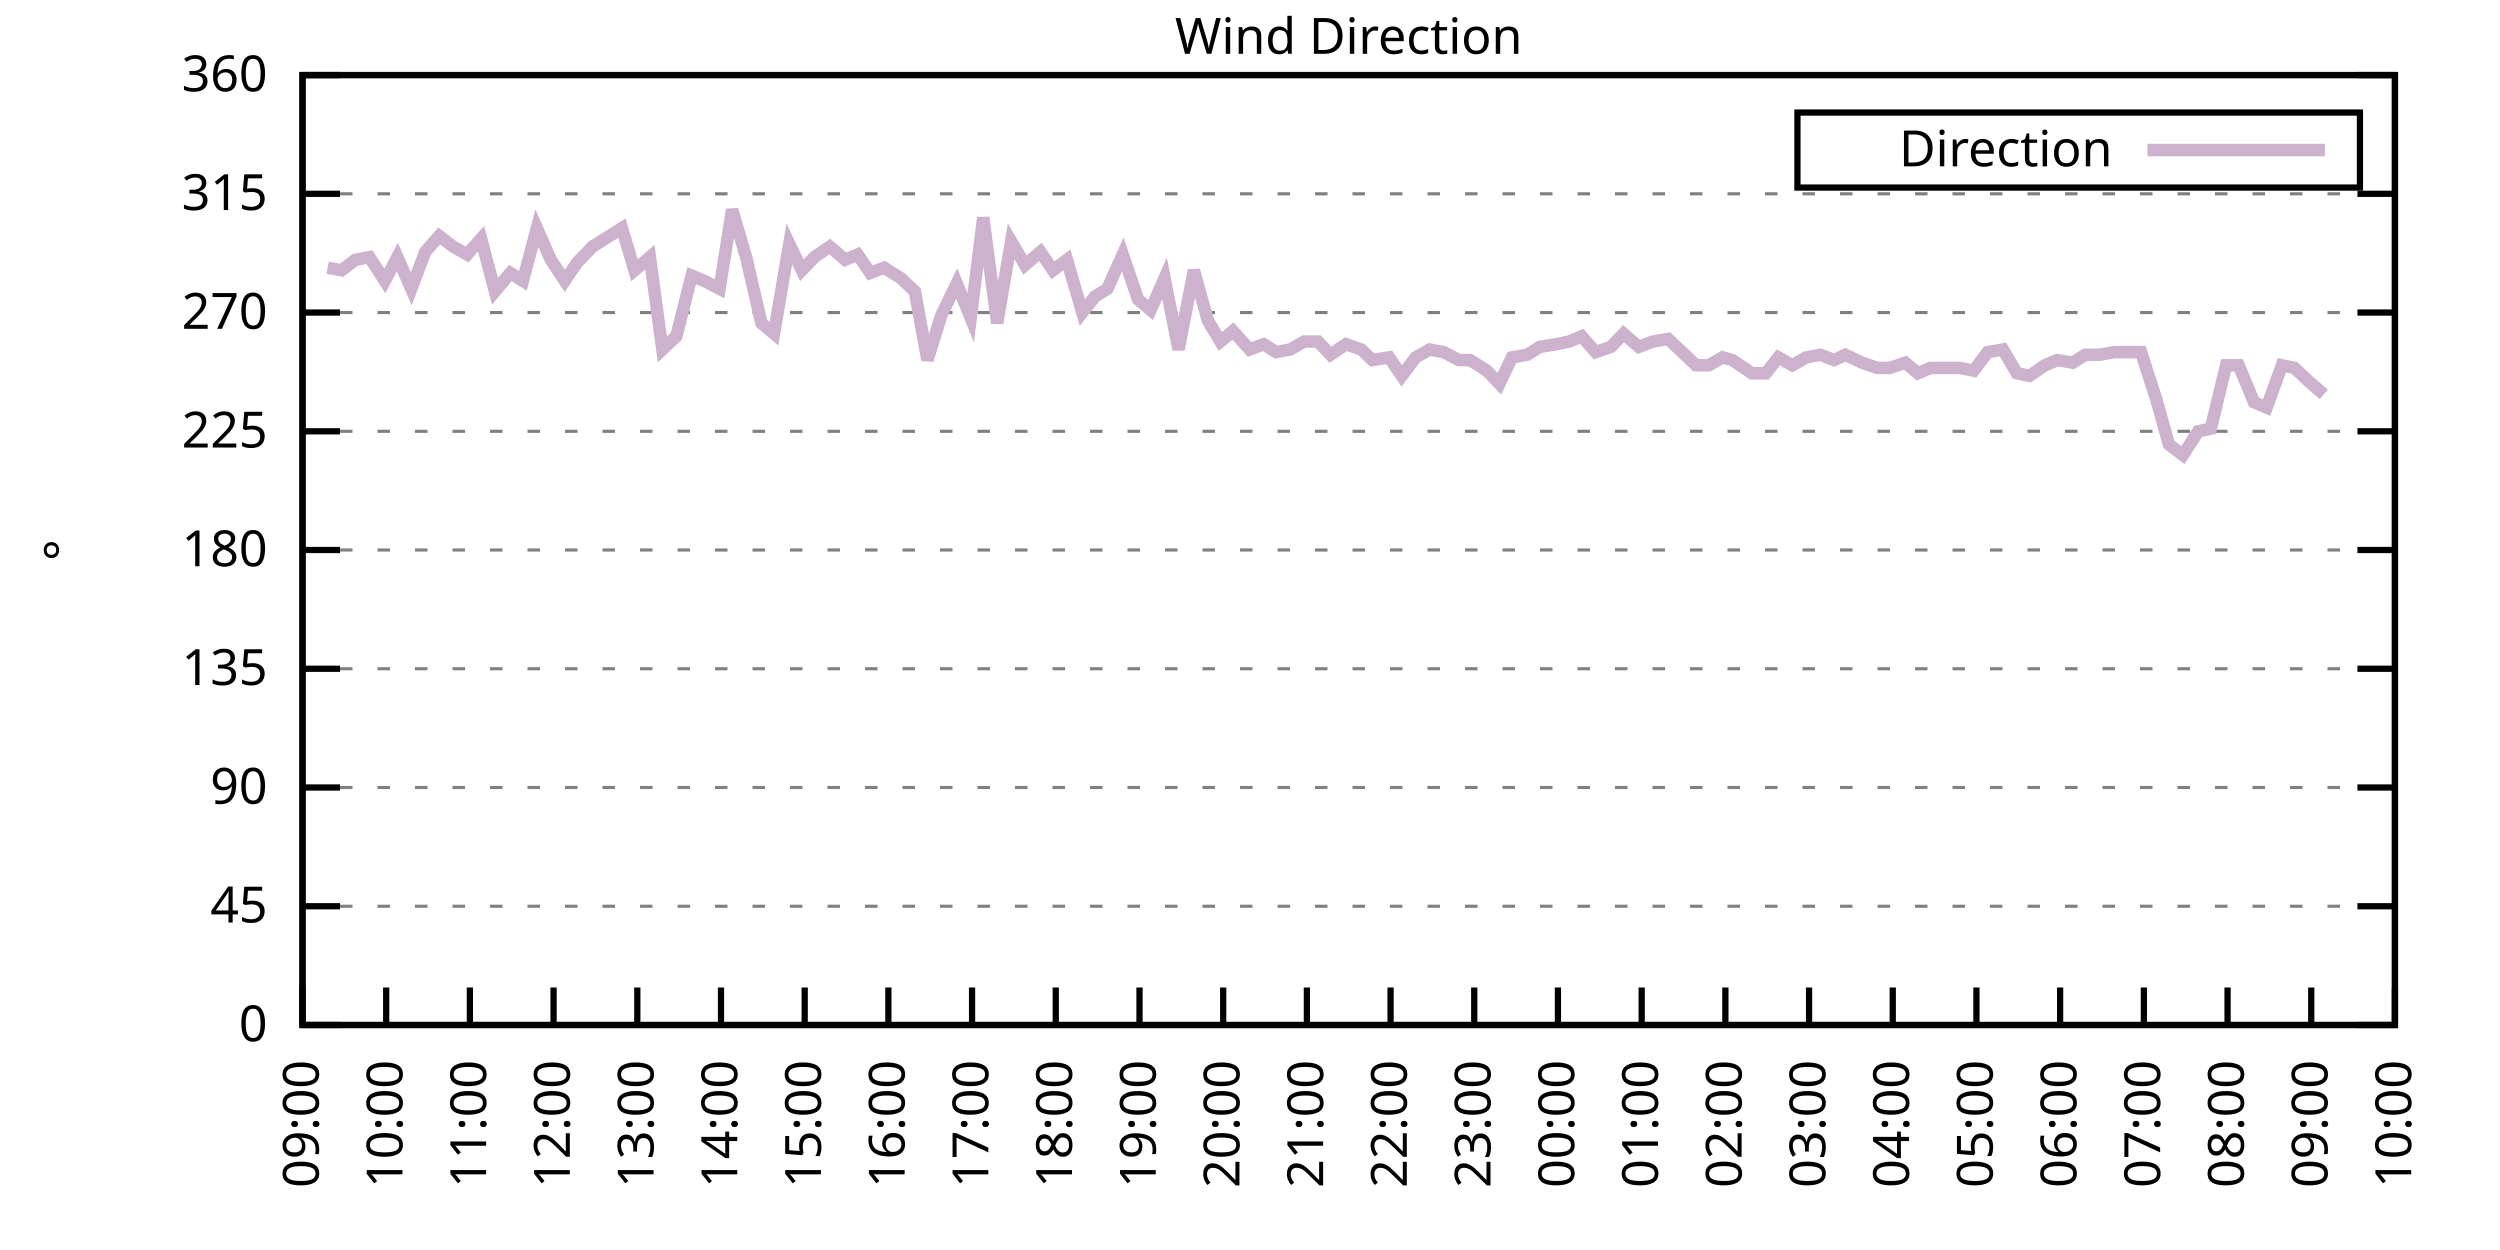
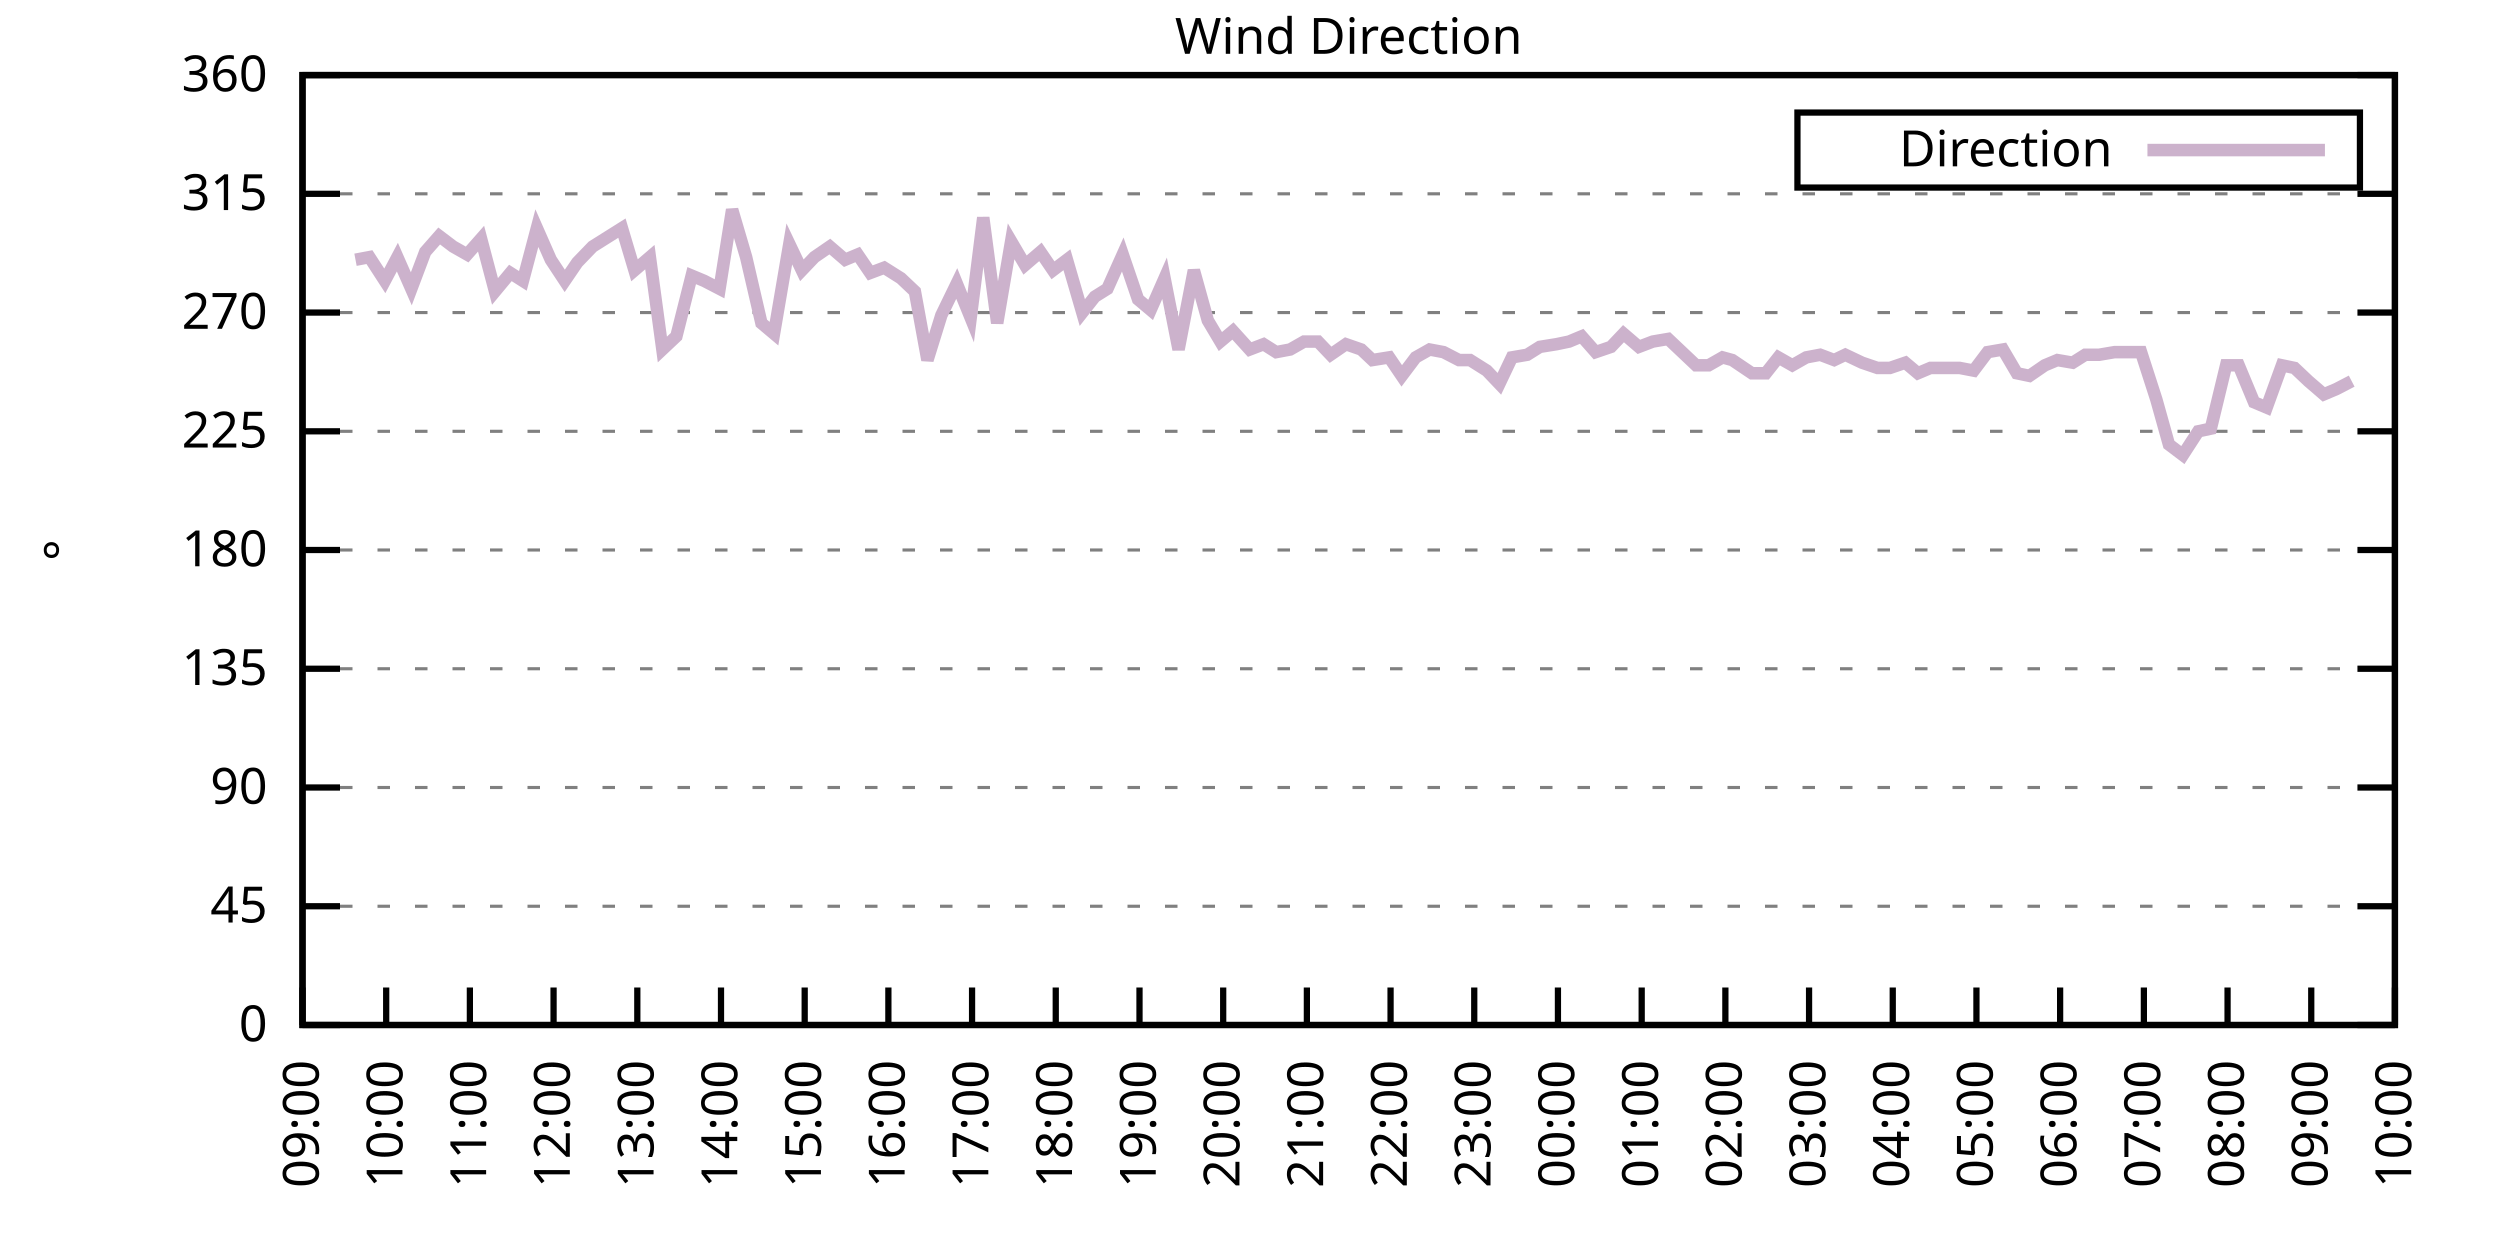
<svg xmlns="http://www.w3.org/2000/svg" xmlns:xlink="http://www.w3.org/1999/xlink" width="400" height="200" viewBox="0 0 400 200">
  <g id="gnuplot_canvas">
    <rect x="0" y="0" width="400" height="200" fill="none" />
    <defs>
      <circle id="gpDot" r="0.5" stroke-width="0.5" stroke="currentColor" />
      <path id="gpPt0" stroke-width="0.333" stroke="currentColor" d="M-1,0 h2 M0,-1 v2" />
      <path id="gpPt1" stroke-width="0.333" stroke="currentColor" d="M-1,-1 L1,1 M1,-1 L-1,1" />
      <path id="gpPt2" stroke-width="0.333" stroke="currentColor" d="M-1,0 L1,0 M0,-1 L0,1 M-1,-1 L1,1 M-1,1 L1,-1" />
      <rect id="gpPt3" stroke-width="0.333" stroke="currentColor" x="-1" y="-1" width="2" height="2" />
      <rect id="gpPt4" stroke-width="0.333" stroke="currentColor" fill="currentColor" x="-1" y="-1" width="2" height="2" />
      <circle id="gpPt5" stroke-width="0.333" stroke="currentColor" cx="0" cy="0" r="1" />
      <use xlink:href="#gpPt5" id="gpPt6" fill="currentColor" stroke="none" />
      <path id="gpPt7" stroke-width="0.333" stroke="currentColor" d="M0,-1.33 L-1.33,0.67 L1.33,0.67 z" />
      <use xlink:href="#gpPt7" id="gpPt8" fill="currentColor" stroke="none" />
      <use xlink:href="#gpPt7" id="gpPt9" stroke="currentColor" transform="rotate(180)" />
      <use xlink:href="#gpPt9" id="gpPt10" fill="currentColor" stroke="none" />
      <use xlink:href="#gpPt3" id="gpPt11" stroke="currentColor" transform="rotate(45)" />
      <use xlink:href="#gpPt11" id="gpPt12" fill="currentColor" stroke="none" />
      <path id="gpPt13" stroke-width="0.333" stroke="currentColor" d="M0,1.330 L1.265,0.411 L0.782,-1.067 L-0.782,-1.076 L-1.265,0.411 z" />
      <use xlink:href="#gpPt13" id="gpPt14" fill="currentColor" stroke="none" />
      <filter id="textbox" filterUnits="objectBoundingBox" x="0" y="0" height="1" width="1">
        <feFlood flood-color="white" flood-opacity="1" result="bgnd" />
        <feComposite in="SourceGraphic" in2="bgnd" operator="atop" />
      </filter>
      <filter id="greybox" filterUnits="objectBoundingBox" x="0" y="0" height="1" width="1">
        <feFlood flood-color="lightgrey" flood-opacity="1" result="grey" />
        <feComposite in="SourceGraphic" in2="grey" operator="atop" />
      </filter>
    </defs>
    <g fill="none" color="white" stroke="currentColor" stroke-width="1.00" stroke-linecap="butt" stroke-linejoin="miter">
</g>
    <g fill="none" color="black" stroke="currentColor" stroke-width="1.00" stroke-linecap="butt" stroke-linejoin="miter">
      <g stroke="none" shape-rendering="crispEdges">
        <polygon fill="rgb(255, 255, 255)" points="48.40,164.00 383.18,164.00 383.18,12.02 48.40,12.02 " />
      </g>
    </g>
    <g fill="none" color="black" stroke="currentColor" stroke-width="1.00" stroke-linecap="butt" stroke-linejoin="miter">
</g>
    <g fill="none" color="black" stroke="black" stroke-width="0.50" stroke-linecap="butt" stroke-linejoin="miter">
</g>
    <g fill="none" color="gray" stroke="currentColor" stroke-width="0.50" stroke-linecap="butt" stroke-linejoin="miter">
      <path stroke="gray" stroke-dasharray="2,4" class="gridline" d="M48.40,164.00 L383.19,164.00  " />
    </g>
    <g fill="none" color="gray" stroke="gray" stroke-width="1.00" stroke-linecap="butt" stroke-linejoin="miter">
</g>
    <g fill="none" color="black" stroke="currentColor" stroke-width="1.00" stroke-linecap="butt" stroke-linejoin="miter">
      <path stroke="black" d="M48.40,164.00 L54.40,164.00 M383.19,164.00 L377.19,164.00  " />
      <g transform="translate(42.80,166.60)" stroke="none" fill="black" font-family="Sans" font-size="8.00" text-anchor="end">
        <text>
          <tspan font-family="Sans"> 0</tspan>
        </text>
      </g>
    </g>
    <g fill="none" color="black" stroke="currentColor" stroke-width="1.00" stroke-linecap="butt" stroke-linejoin="miter">
</g>
    <g fill="none" color="black" stroke="black" stroke-width="0.50" stroke-linecap="butt" stroke-linejoin="miter">
</g>
    <g fill="none" color="gray" stroke="currentColor" stroke-width="0.50" stroke-linecap="butt" stroke-linejoin="miter">
      <path stroke="gray" stroke-dasharray="2,4" class="gridline" d="M48.40,145.00 L383.19,145.00  " />
    </g>
    <g fill="none" color="gray" stroke="gray" stroke-width="1.00" stroke-linecap="butt" stroke-linejoin="miter">
</g>
    <g fill="none" color="black" stroke="currentColor" stroke-width="1.00" stroke-linecap="butt" stroke-linejoin="miter">
      <path stroke="black" d="M48.40,145.00 L54.40,145.00 M383.19,145.00 L377.19,145.00  " />
      <g transform="translate(42.80,147.60)" stroke="none" fill="black" font-family="Sans" font-size="8.00" text-anchor="end">
        <text>
          <tspan font-family="Sans"> 45</tspan>
        </text>
      </g>
    </g>
    <g fill="none" color="black" stroke="currentColor" stroke-width="1.00" stroke-linecap="butt" stroke-linejoin="miter">
</g>
    <g fill="none" color="black" stroke="black" stroke-width="0.50" stroke-linecap="butt" stroke-linejoin="miter">
</g>
    <g fill="none" color="gray" stroke="currentColor" stroke-width="0.50" stroke-linecap="butt" stroke-linejoin="miter">
      <path stroke="gray" stroke-dasharray="2,4" class="gridline" d="M48.40,126.00 L383.19,126.00  " />
    </g>
    <g fill="none" color="gray" stroke="gray" stroke-width="1.00" stroke-linecap="butt" stroke-linejoin="miter">
</g>
    <g fill="none" color="black" stroke="currentColor" stroke-width="1.00" stroke-linecap="butt" stroke-linejoin="miter">
      <path stroke="black" d="M48.40,126.00 L54.40,126.00 M383.19,126.00 L377.19,126.00  " />
      <g transform="translate(42.80,128.60)" stroke="none" fill="black" font-family="Sans" font-size="8.00" text-anchor="end">
        <text>
          <tspan font-family="Sans"> 90</tspan>
        </text>
      </g>
    </g>
    <g fill="none" color="black" stroke="currentColor" stroke-width="1.00" stroke-linecap="butt" stroke-linejoin="miter">
</g>
    <g fill="none" color="black" stroke="black" stroke-width="0.50" stroke-linecap="butt" stroke-linejoin="miter">
</g>
    <g fill="none" color="gray" stroke="currentColor" stroke-width="0.50" stroke-linecap="butt" stroke-linejoin="miter">
      <path stroke="gray" stroke-dasharray="2,4" class="gridline" d="M48.40,107.00 L383.19,107.00  " />
    </g>
    <g fill="none" color="gray" stroke="gray" stroke-width="1.00" stroke-linecap="butt" stroke-linejoin="miter">
</g>
    <g fill="none" color="black" stroke="currentColor" stroke-width="1.00" stroke-linecap="butt" stroke-linejoin="miter">
      <path stroke="black" d="M48.40,107.00 L54.40,107.00 M383.19,107.00 L377.19,107.00  " />
      <g transform="translate(42.80,109.60)" stroke="none" fill="black" font-family="Sans" font-size="8.00" text-anchor="end">
        <text>
          <tspan font-family="Sans"> 135</tspan>
        </text>
      </g>
    </g>
    <g fill="none" color="black" stroke="currentColor" stroke-width="1.00" stroke-linecap="butt" stroke-linejoin="miter">
</g>
    <g fill="none" color="black" stroke="black" stroke-width="0.50" stroke-linecap="butt" stroke-linejoin="miter">
</g>
    <g fill="none" color="gray" stroke="currentColor" stroke-width="0.50" stroke-linecap="butt" stroke-linejoin="miter">
      <path stroke="gray" stroke-dasharray="2,4" class="gridline" d="M48.40,88.00 L383.19,88.00  " />
    </g>
    <g fill="none" color="gray" stroke="gray" stroke-width="1.00" stroke-linecap="butt" stroke-linejoin="miter">
</g>
    <g fill="none" color="black" stroke="currentColor" stroke-width="1.00" stroke-linecap="butt" stroke-linejoin="miter">
      <path stroke="black" d="M48.40,88.00 L54.40,88.00 M383.19,88.00 L377.19,88.00  " />
      <g transform="translate(42.80,90.60)" stroke="none" fill="black" font-family="Sans" font-size="8.00" text-anchor="end">
        <text>
          <tspan font-family="Sans"> 180</tspan>
        </text>
      </g>
    </g>
    <g fill="none" color="black" stroke="currentColor" stroke-width="1.00" stroke-linecap="butt" stroke-linejoin="miter">
</g>
    <g fill="none" color="black" stroke="black" stroke-width="0.50" stroke-linecap="butt" stroke-linejoin="miter">
</g>
    <g fill="none" color="gray" stroke="currentColor" stroke-width="0.50" stroke-linecap="butt" stroke-linejoin="miter">
      <path stroke="gray" stroke-dasharray="2,4" class="gridline" d="M48.40,69.01 L383.19,69.01  " />
    </g>
    <g fill="none" color="gray" stroke="gray" stroke-width="1.00" stroke-linecap="butt" stroke-linejoin="miter">
</g>
    <g fill="none" color="black" stroke="currentColor" stroke-width="1.00" stroke-linecap="butt" stroke-linejoin="miter">
      <path stroke="black" d="M48.40,69.01 L54.40,69.01 M383.19,69.01 L377.19,69.01  " />
      <g transform="translate(42.80,71.61)" stroke="none" fill="black" font-family="Sans" font-size="8.00" text-anchor="end">
        <text>
          <tspan font-family="Sans"> 225</tspan>
        </text>
      </g>
    </g>
    <g fill="none" color="black" stroke="currentColor" stroke-width="1.00" stroke-linecap="butt" stroke-linejoin="miter">
</g>
    <g fill="none" color="black" stroke="black" stroke-width="0.50" stroke-linecap="butt" stroke-linejoin="miter">
</g>
    <g fill="none" color="gray" stroke="currentColor" stroke-width="0.50" stroke-linecap="butt" stroke-linejoin="miter">
      <path stroke="gray" stroke-dasharray="2,4" class="gridline" d="M48.40,50.01 L383.19,50.01  " />
    </g>
    <g fill="none" color="gray" stroke="gray" stroke-width="1.00" stroke-linecap="butt" stroke-linejoin="miter">
</g>
    <g fill="none" color="black" stroke="currentColor" stroke-width="1.00" stroke-linecap="butt" stroke-linejoin="miter">
      <path stroke="black" d="M48.40,50.01 L54.40,50.01 M383.19,50.01 L377.19,50.01  " />
      <g transform="translate(42.80,52.61)" stroke="none" fill="black" font-family="Sans" font-size="8.00" text-anchor="end">
        <text>
          <tspan font-family="Sans"> 270</tspan>
        </text>
      </g>
    </g>
    <g fill="none" color="black" stroke="currentColor" stroke-width="1.00" stroke-linecap="butt" stroke-linejoin="miter">
</g>
    <g fill="none" color="black" stroke="black" stroke-width="0.50" stroke-linecap="butt" stroke-linejoin="miter">
</g>
    <g fill="none" color="gray" stroke="currentColor" stroke-width="0.50" stroke-linecap="butt" stroke-linejoin="miter">
      <path stroke="gray" stroke-dasharray="2,4" class="gridline" d="M48.40,31.01 L383.19,31.01  " />
    </g>
    <g fill="none" color="gray" stroke="gray" stroke-width="1.00" stroke-linecap="butt" stroke-linejoin="miter">
</g>
    <g fill="none" color="black" stroke="currentColor" stroke-width="1.00" stroke-linecap="butt" stroke-linejoin="miter">
      <path stroke="black" d="M48.40,31.01 L54.40,31.01 M383.19,31.01 L377.19,31.01  " />
      <g transform="translate(42.80,33.61)" stroke="none" fill="black" font-family="Sans" font-size="8.00" text-anchor="end">
        <text>
          <tspan font-family="Sans"> 315</tspan>
        </text>
      </g>
    </g>
    <g fill="none" color="black" stroke="currentColor" stroke-width="1.00" stroke-linecap="butt" stroke-linejoin="miter">
</g>
    <g fill="none" color="black" stroke="black" stroke-width="0.50" stroke-linecap="butt" stroke-linejoin="miter">
</g>
    <g fill="none" color="gray" stroke="currentColor" stroke-width="0.50" stroke-linecap="butt" stroke-linejoin="miter">
      <path stroke="gray" stroke-dasharray="2,4" class="gridline" d="M48.40,12.01 L383.19,12.01  " />
    </g>
    <g fill="none" color="gray" stroke="gray" stroke-width="1.00" stroke-linecap="butt" stroke-linejoin="miter">
</g>
    <g fill="none" color="black" stroke="currentColor" stroke-width="1.00" stroke-linecap="butt" stroke-linejoin="miter">
      <path stroke="black" d="M48.40,12.01 L54.40,12.01 M383.19,12.01 L377.19,12.01  " />
      <g transform="translate(42.80,14.61)" stroke="none" fill="black" font-family="Sans" font-size="8.00" text-anchor="end">
        <text>
          <tspan font-family="Sans"> 360</tspan>
        </text>
      </g>
    </g>
    <g fill="none" color="black" stroke="currentColor" stroke-width="1.00" stroke-linecap="butt" stroke-linejoin="miter">
      <path stroke="black" d="M48.40,164.00 L48.40,158.00  " />
      <g transform="translate(51.00,169.60) rotate(270.00)" stroke="none" fill="black" font-family="Sans" font-size="8.00" text-anchor="end">
        <text>
          <tspan font-family="Sans">09:00</tspan>
        </text>
      </g>
    </g>
    <g fill="none" color="black" stroke="currentColor" stroke-width="1.00" stroke-linecap="butt" stroke-linejoin="miter">
      <path stroke="black" d="M61.79,164.00 L61.79,158.00  " />
      <g transform="translate(64.39,169.60) rotate(270.00)" stroke="none" fill="black" font-family="Sans" font-size="8.00" text-anchor="end">
        <text>
          <tspan font-family="Sans">10:00</tspan>
        </text>
      </g>
    </g>
    <g fill="none" color="black" stroke="currentColor" stroke-width="1.00" stroke-linecap="butt" stroke-linejoin="miter">
      <path stroke="black" d="M75.18,164.00 L75.18,158.00  " />
      <g transform="translate(77.78,169.60) rotate(270.00)" stroke="none" fill="black" font-family="Sans" font-size="8.00" text-anchor="end">
        <text>
          <tspan font-family="Sans">11:00</tspan>
        </text>
      </g>
    </g>
    <g fill="none" color="black" stroke="currentColor" stroke-width="1.00" stroke-linecap="butt" stroke-linejoin="miter">
      <path stroke="black" d="M88.57,164.00 L88.57,158.00  " />
      <g transform="translate(91.17,169.60) rotate(270.00)" stroke="none" fill="black" font-family="Sans" font-size="8.00" text-anchor="end">
        <text>
          <tspan font-family="Sans">12:00</tspan>
        </text>
      </g>
    </g>
    <g fill="none" color="black" stroke="currentColor" stroke-width="1.00" stroke-linecap="butt" stroke-linejoin="miter">
      <path stroke="black" d="M101.97,164.00 L101.97,158.00  " />
      <g transform="translate(104.57,169.60) rotate(270.00)" stroke="none" fill="black" font-family="Sans" font-size="8.00" text-anchor="end">
        <text>
          <tspan font-family="Sans">13:00</tspan>
        </text>
      </g>
    </g>
    <g fill="none" color="black" stroke="currentColor" stroke-width="1.00" stroke-linecap="butt" stroke-linejoin="miter">
      <path stroke="black" d="M115.36,164.00 L115.36,158.00  " />
      <g transform="translate(117.96,169.60) rotate(270.00)" stroke="none" fill="black" font-family="Sans" font-size="8.00" text-anchor="end">
        <text>
          <tspan font-family="Sans">14:00</tspan>
        </text>
      </g>
    </g>
    <g fill="none" color="black" stroke="currentColor" stroke-width="1.00" stroke-linecap="butt" stroke-linejoin="miter">
      <path stroke="black" d="M128.75,164.00 L128.75,158.00  " />
      <g transform="translate(131.35,169.60) rotate(270.00)" stroke="none" fill="black" font-family="Sans" font-size="8.00" text-anchor="end">
        <text>
          <tspan font-family="Sans">15:00</tspan>
        </text>
      </g>
    </g>
    <g fill="none" color="black" stroke="currentColor" stroke-width="1.00" stroke-linecap="butt" stroke-linejoin="miter">
      <path stroke="black" d="M142.14,164.00 L142.14,158.00  " />
      <g transform="translate(144.74,169.60) rotate(270.00)" stroke="none" fill="black" font-family="Sans" font-size="8.00" text-anchor="end">
        <text>
          <tspan font-family="Sans">16:00</tspan>
        </text>
      </g>
    </g>
    <g fill="none" color="black" stroke="currentColor" stroke-width="1.00" stroke-linecap="butt" stroke-linejoin="miter">
      <path stroke="black" d="M155.53,164.00 L155.53,158.00  " />
      <g transform="translate(158.13,169.60) rotate(270.00)" stroke="none" fill="black" font-family="Sans" font-size="8.00" text-anchor="end">
        <text>
          <tspan font-family="Sans">17:00</tspan>
        </text>
      </g>
    </g>
    <g fill="none" color="black" stroke="currentColor" stroke-width="1.00" stroke-linecap="butt" stroke-linejoin="miter">
      <path stroke="black" d="M168.92,164.00 L168.92,158.00  " />
      <g transform="translate(171.52,169.60) rotate(270.00)" stroke="none" fill="black" font-family="Sans" font-size="8.00" text-anchor="end">
        <text>
          <tspan font-family="Sans">18:00</tspan>
        </text>
      </g>
    </g>
    <g fill="none" color="black" stroke="currentColor" stroke-width="1.00" stroke-linecap="butt" stroke-linejoin="miter">
      <path stroke="black" d="M182.32,164.00 L182.32,158.00  " />
      <g transform="translate(184.92,169.60) rotate(270.00)" stroke="none" fill="black" font-family="Sans" font-size="8.00" text-anchor="end">
        <text>
          <tspan font-family="Sans">19:00</tspan>
        </text>
      </g>
    </g>
    <g fill="none" color="black" stroke="currentColor" stroke-width="1.00" stroke-linecap="butt" stroke-linejoin="miter">
      <path stroke="black" d="M195.71,164.00 L195.71,158.00  " />
      <g transform="translate(198.31,169.60) rotate(270.00)" stroke="none" fill="black" font-family="Sans" font-size="8.00" text-anchor="end">
        <text>
          <tspan font-family="Sans">20:00</tspan>
        </text>
      </g>
    </g>
    <g fill="none" color="black" stroke="currentColor" stroke-width="1.00" stroke-linecap="butt" stroke-linejoin="miter">
      <path stroke="black" d="M209.10,164.00 L209.10,158.00  " />
      <g transform="translate(211.70,169.60) rotate(270.00)" stroke="none" fill="black" font-family="Sans" font-size="8.00" text-anchor="end">
        <text>
          <tspan font-family="Sans">21:00</tspan>
        </text>
      </g>
    </g>
    <g fill="none" color="black" stroke="currentColor" stroke-width="1.00" stroke-linecap="butt" stroke-linejoin="miter">
      <path stroke="black" d="M222.49,164.00 L222.49,158.00  " />
      <g transform="translate(225.09,169.60) rotate(270.00)" stroke="none" fill="black" font-family="Sans" font-size="8.00" text-anchor="end">
        <text>
          <tspan font-family="Sans">22:00</tspan>
        </text>
      </g>
    </g>
    <g fill="none" color="black" stroke="currentColor" stroke-width="1.00" stroke-linecap="butt" stroke-linejoin="miter">
      <path stroke="black" d="M235.88,164.00 L235.88,158.00  " />
      <g transform="translate(238.48,169.60) rotate(270.00)" stroke="none" fill="black" font-family="Sans" font-size="8.00" text-anchor="end">
        <text>
          <tspan font-family="Sans">23:00</tspan>
        </text>
      </g>
    </g>
    <g fill="none" color="black" stroke="currentColor" stroke-width="1.00" stroke-linecap="butt" stroke-linejoin="miter">
      <path stroke="black" d="M249.27,164.00 L249.27,158.00  " />
      <g transform="translate(251.87,169.60) rotate(270.00)" stroke="none" fill="black" font-family="Sans" font-size="8.00" text-anchor="end">
        <text>
          <tspan font-family="Sans">00:00</tspan>
        </text>
      </g>
    </g>
    <g fill="none" color="black" stroke="currentColor" stroke-width="1.00" stroke-linecap="butt" stroke-linejoin="miter">
      <path stroke="black" d="M262.67,164.00 L262.67,158.00  " />
      <g transform="translate(265.27,169.60) rotate(270.00)" stroke="none" fill="black" font-family="Sans" font-size="8.00" text-anchor="end">
        <text>
          <tspan font-family="Sans">01:00</tspan>
        </text>
      </g>
    </g>
    <g fill="none" color="black" stroke="currentColor" stroke-width="1.00" stroke-linecap="butt" stroke-linejoin="miter">
      <path stroke="black" d="M276.06,164.00 L276.06,158.00  " />
      <g transform="translate(278.66,169.60) rotate(270.00)" stroke="none" fill="black" font-family="Sans" font-size="8.00" text-anchor="end">
        <text>
          <tspan font-family="Sans">02:00</tspan>
        </text>
      </g>
    </g>
    <g fill="none" color="black" stroke="currentColor" stroke-width="1.00" stroke-linecap="butt" stroke-linejoin="miter">
      <path stroke="black" d="M289.45,164.00 L289.45,158.00  " />
      <g transform="translate(292.05,169.60) rotate(270.00)" stroke="none" fill="black" font-family="Sans" font-size="8.00" text-anchor="end">
        <text>
          <tspan font-family="Sans">03:00</tspan>
        </text>
      </g>
    </g>
    <g fill="none" color="black" stroke="currentColor" stroke-width="1.00" stroke-linecap="butt" stroke-linejoin="miter">
      <path stroke="black" d="M302.84,164.00 L302.84,158.00  " />
      <g transform="translate(305.44,169.60) rotate(270.00)" stroke="none" fill="black" font-family="Sans" font-size="8.00" text-anchor="end">
        <text>
          <tspan font-family="Sans">04:00</tspan>
        </text>
      </g>
    </g>
    <g fill="none" color="black" stroke="currentColor" stroke-width="1.00" stroke-linecap="butt" stroke-linejoin="miter">
      <path stroke="black" d="M316.23,164.00 L316.23,158.00  " />
      <g transform="translate(318.83,169.60) rotate(270.00)" stroke="none" fill="black" font-family="Sans" font-size="8.00" text-anchor="end">
        <text>
          <tspan font-family="Sans">05:00</tspan>
        </text>
      </g>
    </g>
    <g fill="none" color="black" stroke="currentColor" stroke-width="1.00" stroke-linecap="butt" stroke-linejoin="miter">
      <path stroke="black" d="M329.62,164.00 L329.62,158.00  " />
      <g transform="translate(332.22,169.60) rotate(270.00)" stroke="none" fill="black" font-family="Sans" font-size="8.00" text-anchor="end">
        <text>
          <tspan font-family="Sans">06:00</tspan>
        </text>
      </g>
    </g>
    <g fill="none" color="black" stroke="currentColor" stroke-width="1.00" stroke-linecap="butt" stroke-linejoin="miter">
      <path stroke="black" d="M343.02,164.00 L343.02,158.00  " />
      <g transform="translate(345.62,169.60) rotate(270.00)" stroke="none" fill="black" font-family="Sans" font-size="8.00" text-anchor="end">
        <text>
          <tspan font-family="Sans">07:00</tspan>
        </text>
      </g>
    </g>
    <g fill="none" color="black" stroke="currentColor" stroke-width="1.00" stroke-linecap="butt" stroke-linejoin="miter">
      <path stroke="black" d="M356.41,164.00 L356.41,158.00  " />
      <g transform="translate(359.01,169.60) rotate(270.00)" stroke="none" fill="black" font-family="Sans" font-size="8.00" text-anchor="end">
        <text>
          <tspan font-family="Sans">08:00</tspan>
        </text>
      </g>
    </g>
    <g fill="none" color="black" stroke="currentColor" stroke-width="1.00" stroke-linecap="butt" stroke-linejoin="miter">
      <path stroke="black" d="M369.80,164.00 L369.80,158.00  " />
      <g transform="translate(372.40,169.60) rotate(270.00)" stroke="none" fill="black" font-family="Sans" font-size="8.00" text-anchor="end">
        <text>
          <tspan font-family="Sans">09:00</tspan>
        </text>
      </g>
    </g>
    <g fill="none" color="black" stroke="currentColor" stroke-width="1.00" stroke-linecap="butt" stroke-linejoin="miter">
      <path stroke="black" d="M383.19,164.00 L383.19,158.00  " />
      <g transform="translate(385.79,169.60) rotate(270.00)" stroke="none" fill="black" font-family="Sans" font-size="8.00" text-anchor="end">
        <text>
          <tspan font-family="Sans">10:00</tspan>
        </text>
      </g>
    </g>
    <g fill="none" color="black" stroke="currentColor" stroke-width="1.00" stroke-linecap="butt" stroke-linejoin="miter">
</g>
    <g fill="none" color="black" stroke="currentColor" stroke-width="1.00" stroke-linecap="butt" stroke-linejoin="miter">
      <path stroke="black" d="M48.40,12.01 L48.40,164.00 L383.19,164.00 L383.19,12.01 L48.40,12.01 Z  " />
    </g>
    <g fill="none" color="black" stroke="currentColor" stroke-width="1.00" stroke-linecap="butt" stroke-linejoin="miter">
</g>
    <g fill="none" color="black" stroke="currentColor" stroke-width="1.00" stroke-linecap="butt" stroke-linejoin="miter">
      <path stroke="black" d="M287.59,30.01 L287.59,18.01 L377.59,18.01 L377.59,30.01 L287.59,30.01 Z  " />
    </g>
    <g id="Wind_direction_plot_1">
      <g fill="none" color="white" stroke="black" stroke-width="2.00" stroke-linecap="butt" stroke-linejoin="miter">
</g>
      <g fill="none" color="black" stroke="currentColor" stroke-width="2.00" stroke-linecap="butt" stroke-linejoin="miter">
        <g transform="translate(337.99,26.61)" stroke="none" fill="black" font-family="Sans" font-size="8.00" text-anchor="end">
          <text>
            <tspan font-family="Sans">Direction</tspan>
          </text>
        </g>
      </g>
      <g fill="none" color="black" stroke="currentColor" stroke-width="2.00" stroke-linecap="butt" stroke-linejoin="miter">
-         <path stroke="rgb(204, 178, 204)" d="M343.59,24.01 L371.99,24.01 M52.42,42.83 L54.65,43.25 L56.88,41.56 L59.11,41.14 L61.57,44.94 L63.58,41.14   L65.81,46.21 L68.04,40.30 L70.27,37.76 L72.50,39.45 L74.74,40.72 L76.97,38.19 L79.20,46.63 L81.66,43.67   L83.66,44.94 L85.90,36.50 L88.13,41.56 L90.36,44.94 L92.37,41.99 L94.82,39.45 L99.51,36.50 L101.52,43.25   L103.98,41.14 L105.98,55.92 L108.22,53.81 L110.67,44.10 L112.68,44.94 L115.13,46.21 L117.14,33.54 L119.38,41.14   L121.83,51.70 L123.84,53.39 L126.29,39.03 L128.30,43.25 L130.31,41.14 L132.77,39.45 L135.22,41.56 L137.23,40.72   L139.24,43.67 L141.47,42.83 L144.15,44.52 L146.38,46.63 L148.39,57.61 L150.62,50.43 L153.08,45.36 L155.31,50.85   L157.32,34.81 L159.55,51.70 L161.78,38.61 L164.01,42.41 L166.47,40.30 L168.48,43.25 L170.71,41.56 L173.17,50.01   L175.17,47.47 L177.18,46.21 L179.64,40.72 L182.09,47.90 L184.10,49.59 L186.33,44.52 L188.57,55.92 L191.02,43.25   L193.25,51.27 L195.26,54.65 L197.27,52.96 L199.95,55.92 L202.18,55.07 L204.19,56.34 L206.42,55.92 L208.65,54.65   L210.88,54.65 L212.89,56.76 L215.35,55.07 L217.80,55.92 L219.59,57.61 L222.27,57.18 L224.28,60.14 L226.51,57.18   L228.74,55.92 L230.97,56.34 L233.43,57.61 L235.21,57.61 L237.89,59.30 L239.90,61.41 L241.91,57.18 L244.36,56.76   L246.37,55.50 L249.05,55.07 L251.06,54.65 L253.07,53.81 L255.30,56.34 L257.76,55.50 L259.76,53.39 L262.22,55.50   L264.45,54.65 L266.91,54.23 L269.14,56.34 L271.37,58.45 L273.38,58.45 L275.61,57.18 L277.17,57.61 L280.30,59.72   L282.53,59.72 L284.54,57.18 L286.77,58.45 L289.00,57.18 L291.23,56.76 L293.47,57.61 L295.25,56.76 L297.93,58.03   L300.39,58.87 L302.39,58.87 L304.85,58.03 L306.86,59.72 L308.87,58.87 L311.54,58.87 L313.55,58.87 L315.79,59.30   L318.02,56.34 L320.47,55.92 L322.70,59.72 L324.71,60.14 L327.17,58.45 L329.18,57.61 L331.63,58.03 L333.64,56.76   L335.87,56.76 L338.33,56.34 L340.56,56.34 L342.57,56.34 L345.02,63.94 L347.03,71.12 L349.26,72.81 L351.72,69.01   L353.73,68.58 L356.18,58.45 L358.19,58.45 L360.65,64.36 L362.66,65.21 L365.11,58.45 L367.12,58.87 L369.35,60.98   L371.81,63.10  " />
+         <path stroke="rgb(204, 178, 204)" d="M343.59,24.01 L371.99,24.01 M56.88,41.56 L59.11,41.14 L61.57,44.94 L63.58,41.14 L65.81,46.21 L68.04,40.30   L70.27,37.76 L72.50,39.45 L74.74,40.72 L76.97,38.19 L79.20,46.63 L81.66,43.67 L83.66,44.94 L85.90,36.50   L88.13,41.56 L90.36,44.94 L92.37,41.99 L94.82,39.45 L99.51,36.50 L101.52,43.25 L103.98,41.14 L105.98,55.92   L108.22,53.81 L110.67,44.10 L112.68,44.94 L115.13,46.21 L117.14,33.54 L119.38,41.14 L121.83,51.70 L123.84,53.39   L126.29,39.03 L128.30,43.25 L130.31,41.14 L132.77,39.45 L135.22,41.56 L137.23,40.72 L139.24,43.67 L141.47,42.83   L144.15,44.52 L146.38,46.63 L148.39,57.61 L150.62,50.43 L153.08,45.36 L155.31,50.85 L157.32,34.81 L159.55,51.70   L161.78,38.61 L164.01,42.41 L166.47,40.30 L168.48,43.25 L170.71,41.56 L173.17,50.01 L175.17,47.47 L177.18,46.21   L179.64,40.72 L182.09,47.90 L184.10,49.59 L186.33,44.52 L188.57,55.92 L191.02,43.25 L193.25,51.27 L195.26,54.65   L197.27,52.96 L199.95,55.92 L202.18,55.07 L204.19,56.34 L206.42,55.92 L208.65,54.65 L210.88,54.65 L212.89,56.76   L215.35,55.07 L217.80,55.92 L219.59,57.61 L222.27,57.18 L224.28,60.14 L226.51,57.18 L228.74,55.92 L230.97,56.34   L233.43,57.61 L235.21,57.61 L237.89,59.30 L239.90,61.41 L241.91,57.18 L244.36,56.76 L246.37,55.50 L249.05,55.07   L251.06,54.65 L253.07,53.81 L255.30,56.34 L257.76,55.50 L259.76,53.39 L262.22,55.50 L264.45,54.65 L266.91,54.23   L269.14,56.34 L271.37,58.45 L273.38,58.45 L275.61,57.18 L277.17,57.61 L280.30,59.72 L282.53,59.72 L284.54,57.18   L286.77,58.45 L289.00,57.18 L291.23,56.76 L293.47,57.61 L295.25,56.76 L297.93,58.03 L300.39,58.87 L302.39,58.87   L304.85,58.03 L306.86,59.72 L308.87,58.87 L311.54,58.87 L313.55,58.87 L315.79,59.30 L318.02,56.34 L320.47,55.92   L322.70,59.72 L324.71,60.14 L327.17,58.45 L329.18,57.61 L331.63,58.03 L333.64,56.76 L335.87,56.76 L338.33,56.34   L340.56,56.34 L342.57,56.34 L345.02,63.94 L347.03,71.12 L349.26,72.81 L351.72,69.01 L353.73,68.58 L356.18,58.45   L358.19,58.45 L360.65,64.36 L362.66,65.21 L365.11,58.45 L367.12,58.87 L369.35,60.98 L371.81,63.10 L373.82,62.25   L376.27,60.98  " />
      </g>
    </g>
    <g fill="none" color="black" stroke="currentColor" stroke-width="2.00" stroke-linecap="butt" stroke-linejoin="miter">
</g>
    <g fill="none" color="black" stroke="black" stroke-width="1.00" stroke-linecap="butt" stroke-linejoin="miter">
</g>
    <g fill="none" color="black" stroke="currentColor" stroke-width="1.00" stroke-linecap="butt" stroke-linejoin="miter">
      <path stroke="black" d="M48.40,12.01 L48.40,164.00 L383.19,164.00 L383.19,12.01 L48.40,12.01 Z  " />
      <g transform="translate(12.80,88.01) rotate(270.00)" stroke="none" fill="black" font-family="Sans" font-size="8.00" text-anchor="middle">
        <text>
          <tspan font-family="Sans">°</tspan>
        </text>
      </g>
    </g>
    <g fill="none" color="black" stroke="currentColor" stroke-width="1.00" stroke-linecap="butt" stroke-linejoin="miter">
</g>
    <g fill="none" color="black" stroke="currentColor" stroke-width="1.00" stroke-linecap="butt" stroke-linejoin="miter">
      <g transform="translate(215.79,8.61)" stroke="none" fill="black" font-family="Sans" font-size="8.00" text-anchor="middle">
        <text>
          <tspan font-family="Sans">Wind Direction</tspan>
        </text>
      </g>
    </g>
    <g fill="none" color="black" stroke="currentColor" stroke-width="1.00" stroke-linecap="butt" stroke-linejoin="miter">
</g>
  </g>
</svg>
